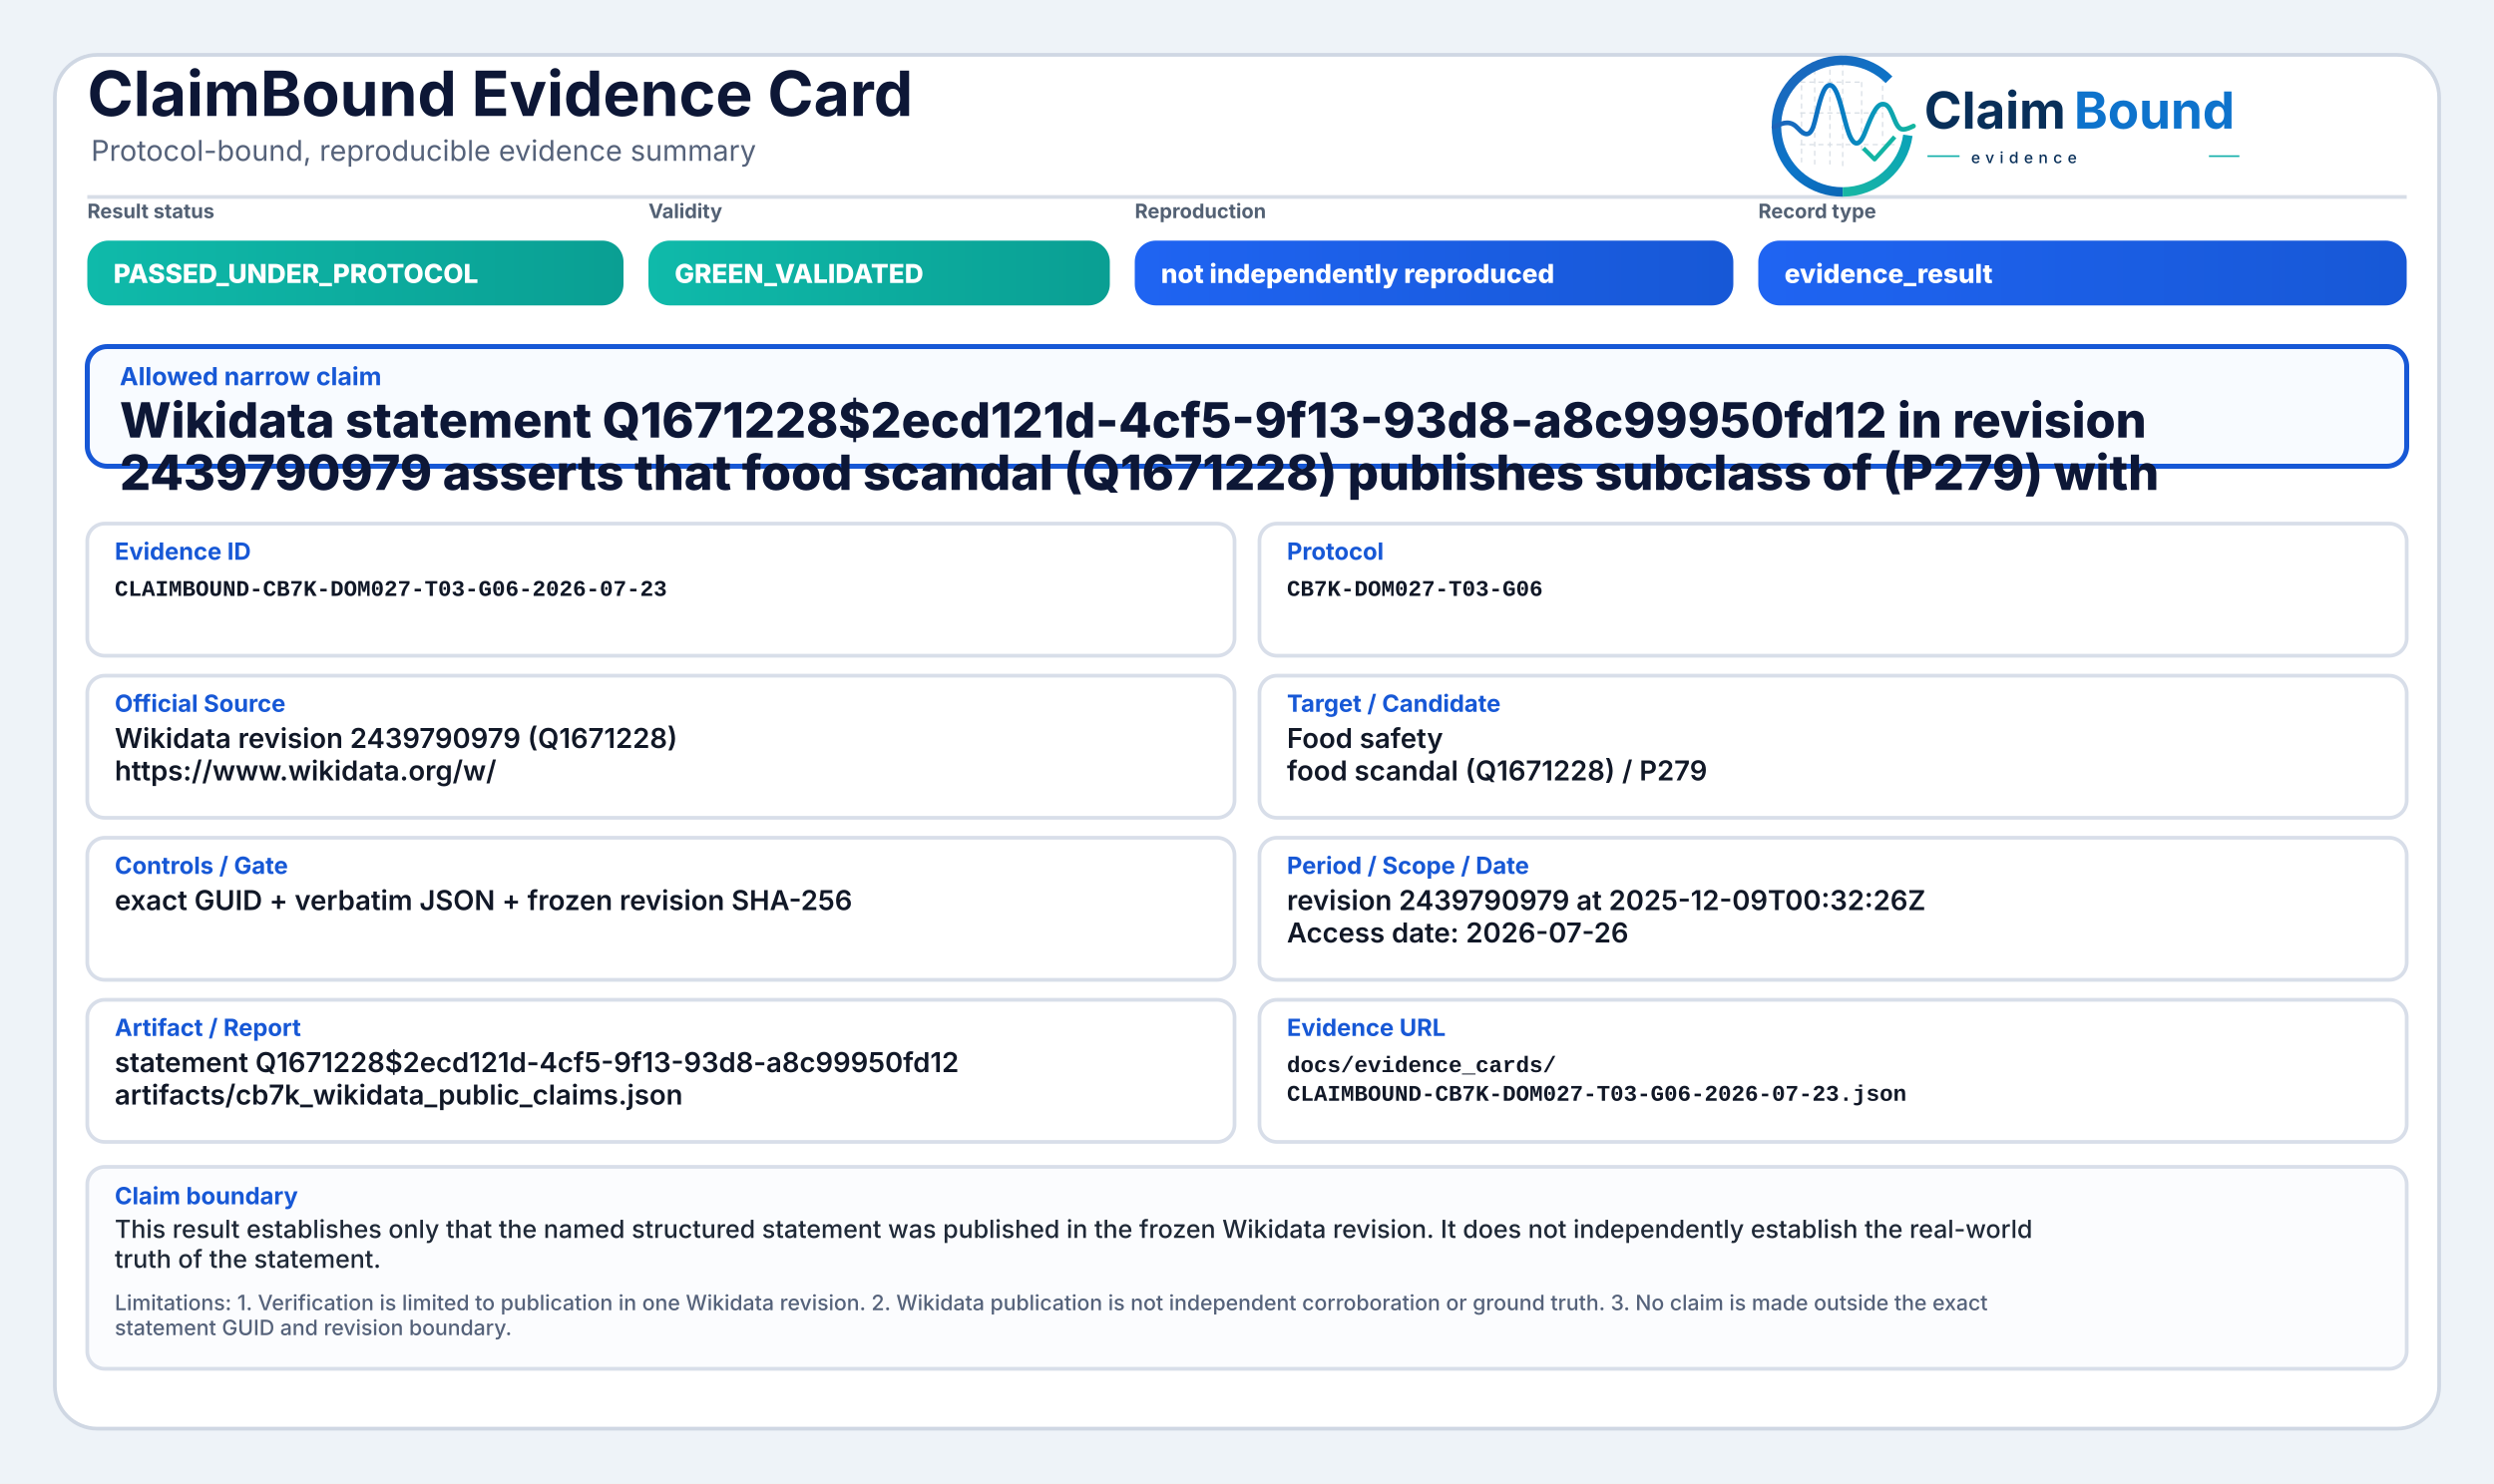
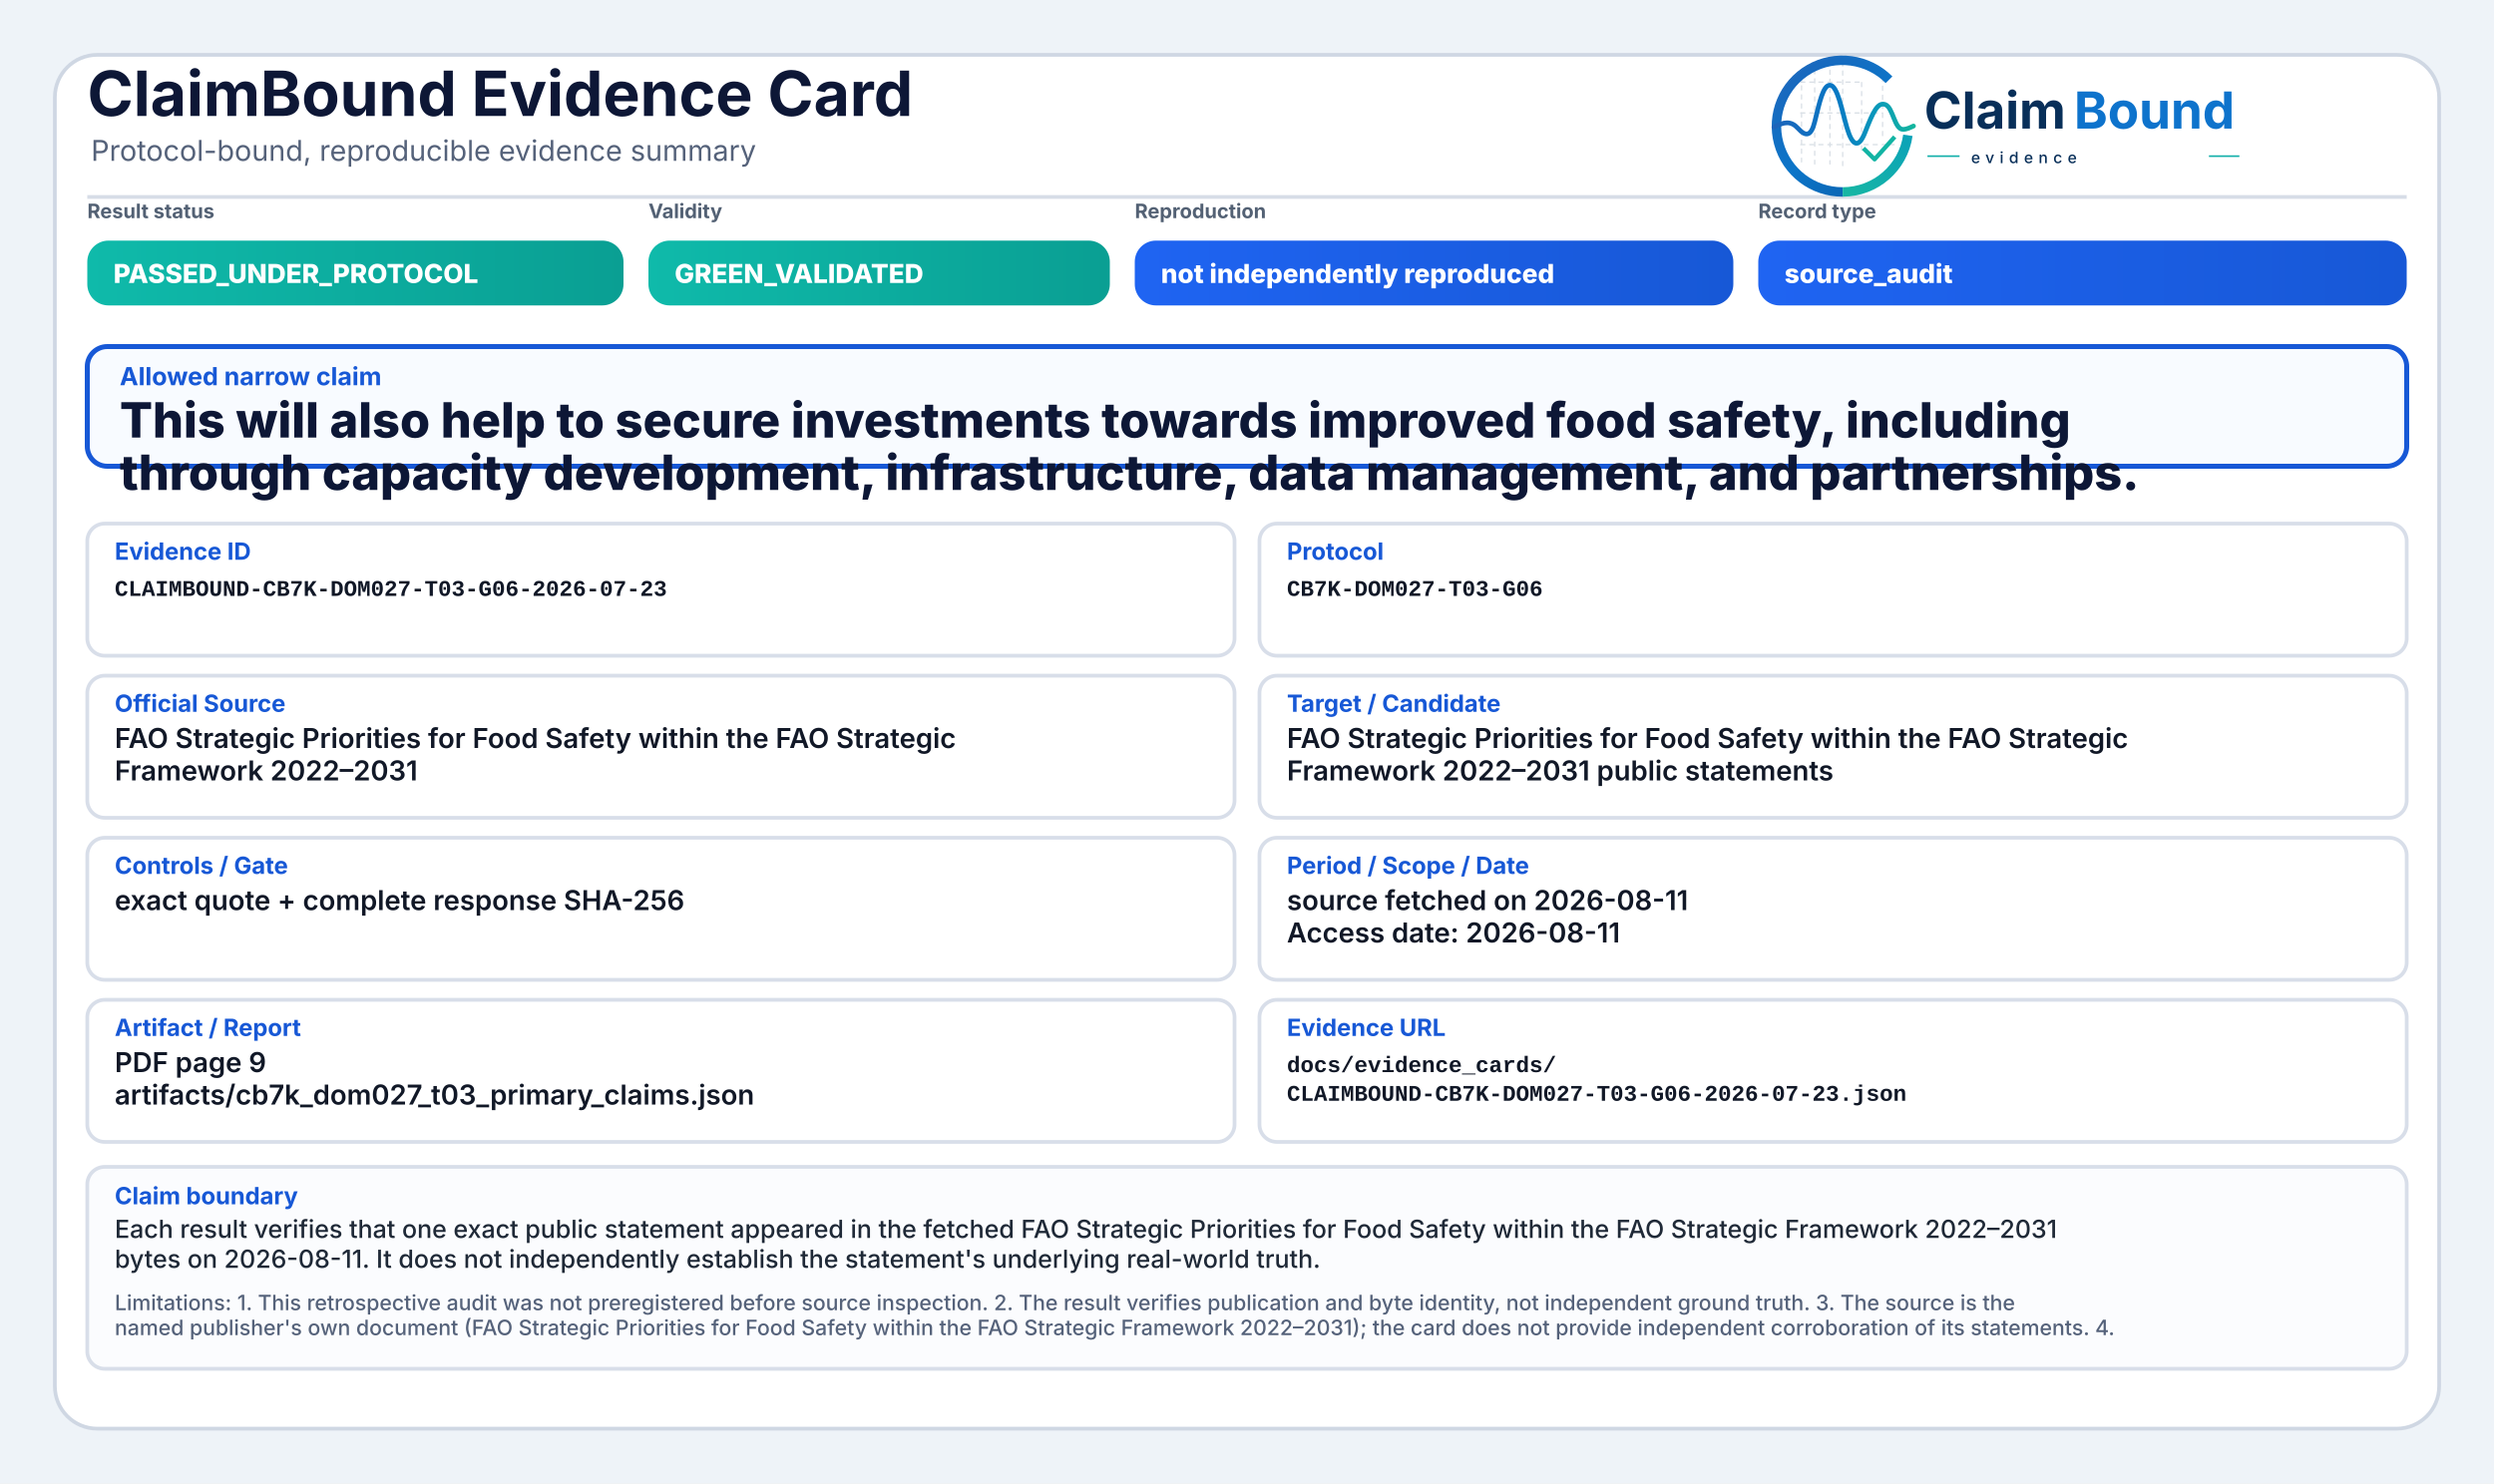
<svg xmlns="http://www.w3.org/2000/svg" width="2000" height="1190" viewBox="0 0 2000 1190" role="img" aria-label="ClaimBound Evidence Card">
  <defs>
    <linearGradient id="greenGrad" x1="0" y1="0" x2="1" y2="0">
      <stop offset="0%" stop-color="#0fbaaa" />
      <stop offset="100%" stop-color="#0a9f93" />
    </linearGradient>
    <linearGradient id="yellowGrad" x1="0" y1="0" x2="1" y2="0">
      <stop offset="0%" stop-color="#fbbf24" />
      <stop offset="100%" stop-color="#d97706" />
    </linearGradient>
    <linearGradient id="amberGrad" x1="0" y1="0" x2="1" y2="0">
      <stop offset="0%" stop-color="#f97316" />
      <stop offset="100%" stop-color="#c2410c" />
    </linearGradient>
    <linearGradient id="redGrad" x1="0" y1="0" x2="1" y2="0">
      <stop offset="0%" stop-color="#ef4444" />
      <stop offset="100%" stop-color="#b91c1c" />
    </linearGradient>
    <linearGradient id="grayGrad" x1="0" y1="0" x2="1" y2="0">
      <stop offset="0%" stop-color="#64748b" />
      <stop offset="100%" stop-color="#475569" />
    </linearGradient>
    <linearGradient id="blueGrad" x1="0" y1="0" x2="1" y2="0">
      <stop offset="0%" stop-color="#1f64f2" />
      <stop offset="100%" stop-color="#1758d6" />
    </linearGradient>
    <linearGradient id="logoRingBlue" x1="73" y1="453" x2="348" y2="793" gradientUnits="userSpaceOnUse">
      <stop offset="0" stop-color="#1E64BA" />
      <stop offset="0.55" stop-color="#0C75C8" />
      <stop offset="1" stop-color="#0A5FAB" />
    </linearGradient>
    <linearGradient id="logoRingTeal" x1="221" y1="792" x2="403" y2="594" gradientUnits="userSpaceOnUse">
      <stop offset="0" stop-color="#18B7A3" />
      <stop offset="1" stop-color="#089EBC" />
    </linearGradient>
    <linearGradient id="logoSignalGradient" x1="61" y1="628" x2="404" y2="628" gradientUnits="userSpaceOnUse">
      <stop offset="0" stop-color="#1E64BA" />
      <stop offset="0.43" stop-color="#0877C4" />
      <stop offset="0.72" stop-color="#0A97BB" />
      <stop offset="1" stop-color="#14B69E" />
    </linearGradient>
  </defs>
  <rect x="0" y="0" width="2000" height="1190" fill="#eef3f8" />
  <rect x="44" y="44" width="1912" height="1102" rx="34" fill="#ffffff" stroke="#cfd7e3" stroke-width="3" />
  <path d="M70 158 H1930" stroke="#d7dde7" stroke-width="3" />
  <text x="70" y="93" font-family="Inter, Segoe UI, Arial, sans-serif" font-size="50" font-weight="750" fill="#0d1736">ClaimBound Evidence Card</text>
  <text x="73" y="129" font-family="Inter, Segoe UI, Arial, sans-serif" font-size="23" font-weight="400" fill="#55627a">Protocol-bound, reproducible evidence summary</text>
  <g aria-label="ClaimBound evidence logo" transform="translate(1415,52) scale(0.33) translate(-40,-478)">
    <g stroke-linecap="butt" stroke-linejoin="round">
      <g stroke="#CBD3DC" stroke-width="3.2" stroke-linecap="round" stroke-dasharray="10 12" opacity="0.72">
        <path d="M130 507V714" />
        <path d="M162 490V719" />
        <path d="M199 491V719" />
        <path d="M230 471V726" />
        <path d="M276 521V690" />
        <path d="M327 508V650" />
        <path d="M128 520H277" />
        <path d="M128 595H327" />
        <path d="M128 672H355" />
      </g>
      <path d="M342.6 514.3A160 160 0 1 0 230 787" fill="none" stroke="url(#logoRingBlue)" stroke-width="23" />
      <path d="M230 787A160 160 0 0 0 388.4 649.3" fill="none" stroke="url(#logoRingTeal)" stroke-width="23" />
      <path d="M63 629.5C87 616.4 104.3 613.6 121.2 632.2C140.7 653.8 153.4 651.6 162.1 616.2C173.8 568.5 182.5 527.5 198.9 527.5C217.5 527.5 228.4 590.6 240.3 630.8C253.4 675.4 268.6 682.8 284.6 641.5C303.5 592.9 315.2 567.6 333.7 574.7C352.6 582 355.7 635.1 376.6 634.9C386.2 634.8 394 630.4 402 626.8" fill="none" stroke="url(#logoSignalGradient)" stroke-width="11.5" stroke-linecap="round" />
      <path d="M284 684.5L307.5 707.7L353 657" fill="none" stroke="#12B4A4" stroke-width="10.5" stroke-linecap="square" />
    </g>
    <text x="428" y="633" font-family="Inter, Segoe UI, Arial, sans-serif" font-size="124" font-weight="750" fill="#082F59" text-rendering="geometricPrecision">Claim</text>
    <text x="792" y="633" font-family="Inter, Segoe UI, Arial, sans-serif" font-size="124" font-weight="750" fill="#0E73CC" text-rendering="geometricPrecision">Bound</text>
    <line x1="436" y1="700" x2="514" y2="700" stroke="#11AFA9" stroke-width="4" />
    <text x="542" y="717" font-family="Inter, Segoe UI, Arial, sans-serif" font-size="38" font-weight="500" letter-spacing="13" fill="#082F59">evidence</text>
    <line x1="1120" y1="700" x2="1194" y2="700" stroke="#11AFA9" stroke-width="4" />
  </g>
  <text x="70" y="175" font-family="Inter, Segoe UI, Arial, sans-serif" font-size="16" font-weight="650" fill="#536174">Result status</text>
  <rect x="70" y="193" width="430" height="52" rx="17" fill="url(#greenGrad)" />
  <text x="91" y="227" font-family="Inter, Segoe UI, Arial, sans-serif" font-size="21" font-weight="800" fill="#ffffff">PASSED_UNDER_PROTOCOL</text>
  <text x="520" y="175" font-family="Inter, Segoe UI, Arial, sans-serif" font-size="16" font-weight="650" fill="#536174">Validity</text>
  <rect x="520" y="193" width="370" height="52" rx="17" fill="url(#greenGrad)" />
  <text x="541" y="227" font-family="Inter, Segoe UI, Arial, sans-serif" font-size="21" font-weight="800" fill="#ffffff">GREEN_VALIDATED</text>
  <text x="910" y="175" font-family="Inter, Segoe UI, Arial, sans-serif" font-size="16" font-weight="650" fill="#536174">Reproduction</text>
  <rect x="910" y="193" width="480" height="52" rx="17" fill="url(#blueGrad)" />
  <text x="931" y="227" font-family="Inter, Segoe UI, Arial, sans-serif" font-size="21" font-weight="800" fill="#ffffff">not independently reproduced</text>
  <text x="1410" y="175" font-family="Inter, Segoe UI, Arial, sans-serif" font-size="16" font-weight="650" fill="#536174">Record type</text>
  <rect x="1410" y="193" width="520" height="52" rx="17" fill="url(#blueGrad)" />
-   <text x="1431" y="227" font-family="Inter, Segoe UI, Arial, sans-serif" font-size="21" font-weight="800" fill="#ffffff">evidence_result</text>
+   <text x="1431" y="227" font-family="Inter, Segoe UI, Arial, sans-serif" font-size="21" font-weight="800" fill="#ffffff">source_audit</text>
  <rect x="70" y="278" width="1860" height="96" rx="16" fill="#f8fbff" stroke="#1758d6" stroke-width="4" />
  <text x="96" y="309" font-family="Inter, Segoe UI, Arial, sans-serif" font-size="20" font-weight="750" fill="#1758d6">Allowed narrow claim</text>
-   <text x="96" y="351" font-family="Inter, Segoe UI, Arial, sans-serif" font-size="39" font-weight="800" fill="#0d1736">Wikidata statement Q1671228$2ecd121d-4cf5-9f13-93d8-a8c99950fd12 in revision</text>
-   <text x="96" y="393" font-family="Inter, Segoe UI, Arial, sans-serif" font-size="39" font-weight="800" fill="#0d1736">2439790979 asserts that food scandal (Q1671228) publishes subclass of (P279) with</text>
+   <text x="96" y="351" font-family="Inter, Segoe UI, Arial, sans-serif" font-size="39" font-weight="800" fill="#0d1736">This will also help to secure investments towards improved food safety, including</text>
+   <text x="96" y="393" font-family="Inter, Segoe UI, Arial, sans-serif" font-size="39" font-weight="800" fill="#0d1736">through capacity development, infrastructure, data management, and partnerships.</text>
  <rect x="70" y="420" width="920" height="106" rx="14" fill="#ffffff" stroke="#d8dee9" stroke-width="3" />
  <text x="92" y="449" font-family="Inter, Segoe UI, Arial, sans-serif" font-size="19" font-weight="750" fill="#1758d6">Evidence ID</text>
  <text x="92" y="478" font-family="SFMono-Regular, Consolas, Liberation Mono, monospace" font-size="18" font-weight="600" fill="#111827">CLAIMBOUND-CB7K-DOM027-T03-G06-2026-07-23</text>
  <rect x="1010" y="420" width="920" height="106" rx="14" fill="#ffffff" stroke="#d8dee9" stroke-width="3" />
  <text x="1032" y="449" font-family="Inter, Segoe UI, Arial, sans-serif" font-size="19" font-weight="750" fill="#1758d6">Protocol</text>
  <text x="1032" y="478" font-family="SFMono-Regular, Consolas, Liberation Mono, monospace" font-size="18" font-weight="600" fill="#111827">CB7K-DOM027-T03-G06</text>
  <rect x="70" y="542" width="920" height="114" rx="14" fill="#ffffff" stroke="#d8dee9" stroke-width="3" />
  <text x="92" y="571" font-family="Inter, Segoe UI, Arial, sans-serif" font-size="19" font-weight="750" fill="#1758d6">Official Source</text>
-   <text x="92" y="600" font-family="Inter, Segoe UI, Arial, sans-serif" font-size="22" font-weight="600" fill="#111827">Wikidata revision 2439790979 (Q1671228)</text>
-   <text x="92" y="626" font-family="Inter, Segoe UI, Arial, sans-serif" font-size="22" font-weight="600" fill="#111827">https://www.wikidata.org/w/</text>
+   <text x="92" y="600" font-family="Inter, Segoe UI, Arial, sans-serif" font-size="22" font-weight="600" fill="#111827">FAO Strategic Priorities for Food Safety within the FAO Strategic</text>
+   <text x="92" y="626" font-family="Inter, Segoe UI, Arial, sans-serif" font-size="22" font-weight="600" fill="#111827">Framework 2022–2031</text>
  <rect x="1010" y="542" width="920" height="114" rx="14" fill="#ffffff" stroke="#d8dee9" stroke-width="3" />
  <text x="1032" y="571" font-family="Inter, Segoe UI, Arial, sans-serif" font-size="19" font-weight="750" fill="#1758d6">Target / Candidate</text>
-   <text x="1032" y="600" font-family="Inter, Segoe UI, Arial, sans-serif" font-size="22" font-weight="600" fill="#111827">Food safety</text>
-   <text x="1032" y="626" font-family="Inter, Segoe UI, Arial, sans-serif" font-size="22" font-weight="600" fill="#111827">food scandal (Q1671228) / P279</text>
+   <text x="1032" y="600" font-family="Inter, Segoe UI, Arial, sans-serif" font-size="22" font-weight="600" fill="#111827">FAO Strategic Priorities for Food Safety within the FAO Strategic</text>
+   <text x="1032" y="626" font-family="Inter, Segoe UI, Arial, sans-serif" font-size="22" font-weight="600" fill="#111827">Framework 2022–2031 public statements</text>
  <rect x="70" y="672" width="920" height="114" rx="14" fill="#ffffff" stroke="#d8dee9" stroke-width="3" />
  <text x="92" y="701" font-family="Inter, Segoe UI, Arial, sans-serif" font-size="19" font-weight="750" fill="#1758d6">Controls / Gate</text>
-   <text x="92" y="730" font-family="Inter, Segoe UI, Arial, sans-serif" font-size="22" font-weight="600" fill="#111827">exact GUID + verbatim JSON + frozen revision SHA-256</text>
+   <text x="92" y="730" font-family="Inter, Segoe UI, Arial, sans-serif" font-size="22" font-weight="600" fill="#111827">exact quote + complete response SHA-256</text>
  <rect x="1010" y="672" width="920" height="114" rx="14" fill="#ffffff" stroke="#d8dee9" stroke-width="3" />
  <text x="1032" y="701" font-family="Inter, Segoe UI, Arial, sans-serif" font-size="19" font-weight="750" fill="#1758d6">Period / Scope / Date</text>
-   <text x="1032" y="730" font-family="Inter, Segoe UI, Arial, sans-serif" font-size="22" font-weight="600" fill="#111827">revision 2439790979 at 2025-12-09T00:32:26Z</text>
-   <text x="1032" y="756" font-family="Inter, Segoe UI, Arial, sans-serif" font-size="22" font-weight="600" fill="#111827">Access date: 2026-07-26</text>
+   <text x="1032" y="730" font-family="Inter, Segoe UI, Arial, sans-serif" font-size="22" font-weight="600" fill="#111827">source fetched on 2026-08-11</text>
+   <text x="1032" y="756" font-family="Inter, Segoe UI, Arial, sans-serif" font-size="22" font-weight="600" fill="#111827">Access date: 2026-08-11</text>
  <rect x="70" y="802" width="920" height="114" rx="14" fill="#ffffff" stroke="#d8dee9" stroke-width="3" />
  <text x="92" y="831" font-family="Inter, Segoe UI, Arial, sans-serif" font-size="19" font-weight="750" fill="#1758d6">Artifact / Report</text>
-   <text x="92" y="860" font-family="Inter, Segoe UI, Arial, sans-serif" font-size="22" font-weight="600" fill="#111827">statement Q1671228$2ecd121d-4cf5-9f13-93d8-a8c99950fd12</text>
-   <text x="92" y="886" font-family="Inter, Segoe UI, Arial, sans-serif" font-size="22" font-weight="600" fill="#111827">artifacts/cb7k_wikidata_public_claims.json</text>
+   <text x="92" y="860" font-family="Inter, Segoe UI, Arial, sans-serif" font-size="22" font-weight="600" fill="#111827">PDF page 9</text>
+   <text x="92" y="886" font-family="Inter, Segoe UI, Arial, sans-serif" font-size="22" font-weight="600" fill="#111827">artifacts/cb7k_dom027_t03_primary_claims.json</text>
  <rect x="1010" y="802" width="920" height="114" rx="14" fill="#ffffff" stroke="#d8dee9" stroke-width="3" />
  <text x="1032" y="831" font-family="Inter, Segoe UI, Arial, sans-serif" font-size="19" font-weight="750" fill="#1758d6">Evidence URL</text>
  <text x="1032" y="860" font-family="SFMono-Regular, Consolas, Liberation Mono, monospace" font-size="18" font-weight="600" fill="#111827">docs/evidence_cards/</text>
  <text x="1032" y="883" font-family="SFMono-Regular, Consolas, Liberation Mono, monospace" font-size="18" font-weight="600" fill="#111827">CLAIMBOUND-CB7K-DOM027-T03-G06-2026-07-23.json</text>
  <rect x="70" y="936" width="1860" height="162" rx="14" fill="#fbfcfe" stroke="#d8dee9" stroke-width="3" />
  <text x="92" y="966" font-family="Inter, Segoe UI, Arial, sans-serif" font-size="19" font-weight="750" fill="#1758d6">Claim boundary</text>
-   <text x="92" y="993" font-family="Inter, Segoe UI, Arial, sans-serif" font-size="20" font-weight="500" fill="#1f2937">This result establishes only that the named structured statement was published in the frozen Wikidata revision. It does not independently establish the real-world</text>
-   <text x="92" y="1017" font-family="Inter, Segoe UI, Arial, sans-serif" font-size="20" font-weight="500" fill="#1f2937">truth of the statement.</text>
-   <text x="92" y="1051" font-family="Inter, Segoe UI, Arial, sans-serif" font-size="17" font-weight="500" fill="#55627a">Limitations: 1. Verification is limited to publication in one Wikidata revision. 2. Wikidata publication is not independent corroboration or ground truth. 3. No claim is made outside the exact</text>
-   <text x="92" y="1071" font-family="Inter, Segoe UI, Arial, sans-serif" font-size="17" font-weight="500" fill="#55627a">statement GUID and revision boundary.</text>
+   <text x="92" y="993" font-family="Inter, Segoe UI, Arial, sans-serif" font-size="20" font-weight="500" fill="#1f2937">Each result verifies that one exact public statement appeared in the fetched FAO Strategic Priorities for Food Safety within the FAO Strategic Framework 2022–2031</text>
+   <text x="92" y="1017" font-family="Inter, Segoe UI, Arial, sans-serif" font-size="20" font-weight="500" fill="#1f2937">bytes on 2026-08-11. It does not independently establish the statement's underlying real-world truth.</text>
+   <text x="92" y="1051" font-family="Inter, Segoe UI, Arial, sans-serif" font-size="17" font-weight="500" fill="#55627a">Limitations: 1. This retrospective audit was not preregistered before source inspection. 2. The result verifies publication and byte identity, not independent ground truth. 3. The source is the</text>
+   <text x="92" y="1071" font-family="Inter, Segoe UI, Arial, sans-serif" font-size="17" font-weight="500" fill="#55627a">named publisher's own document (FAO Strategic Priorities for Food Safety within the FAO Strategic Framework 2022–2031); the card does not provide independent corroboration of its statements. 4.</text>
</svg>
